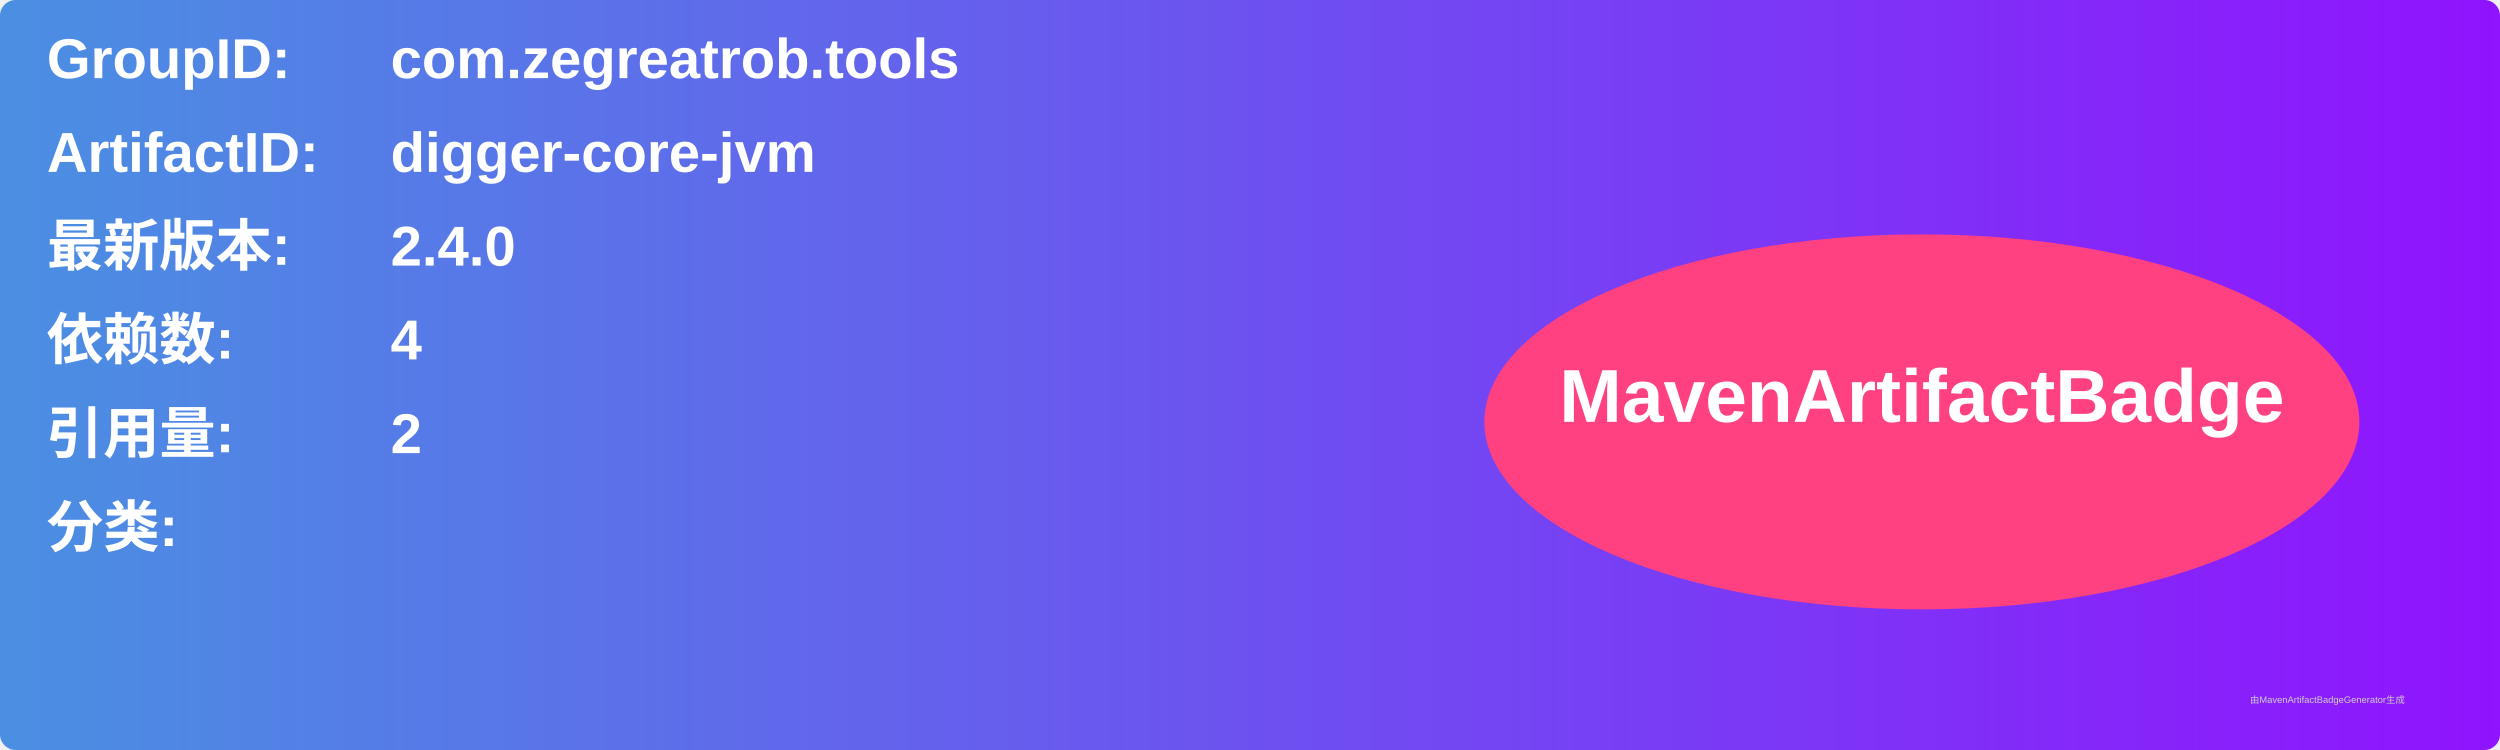
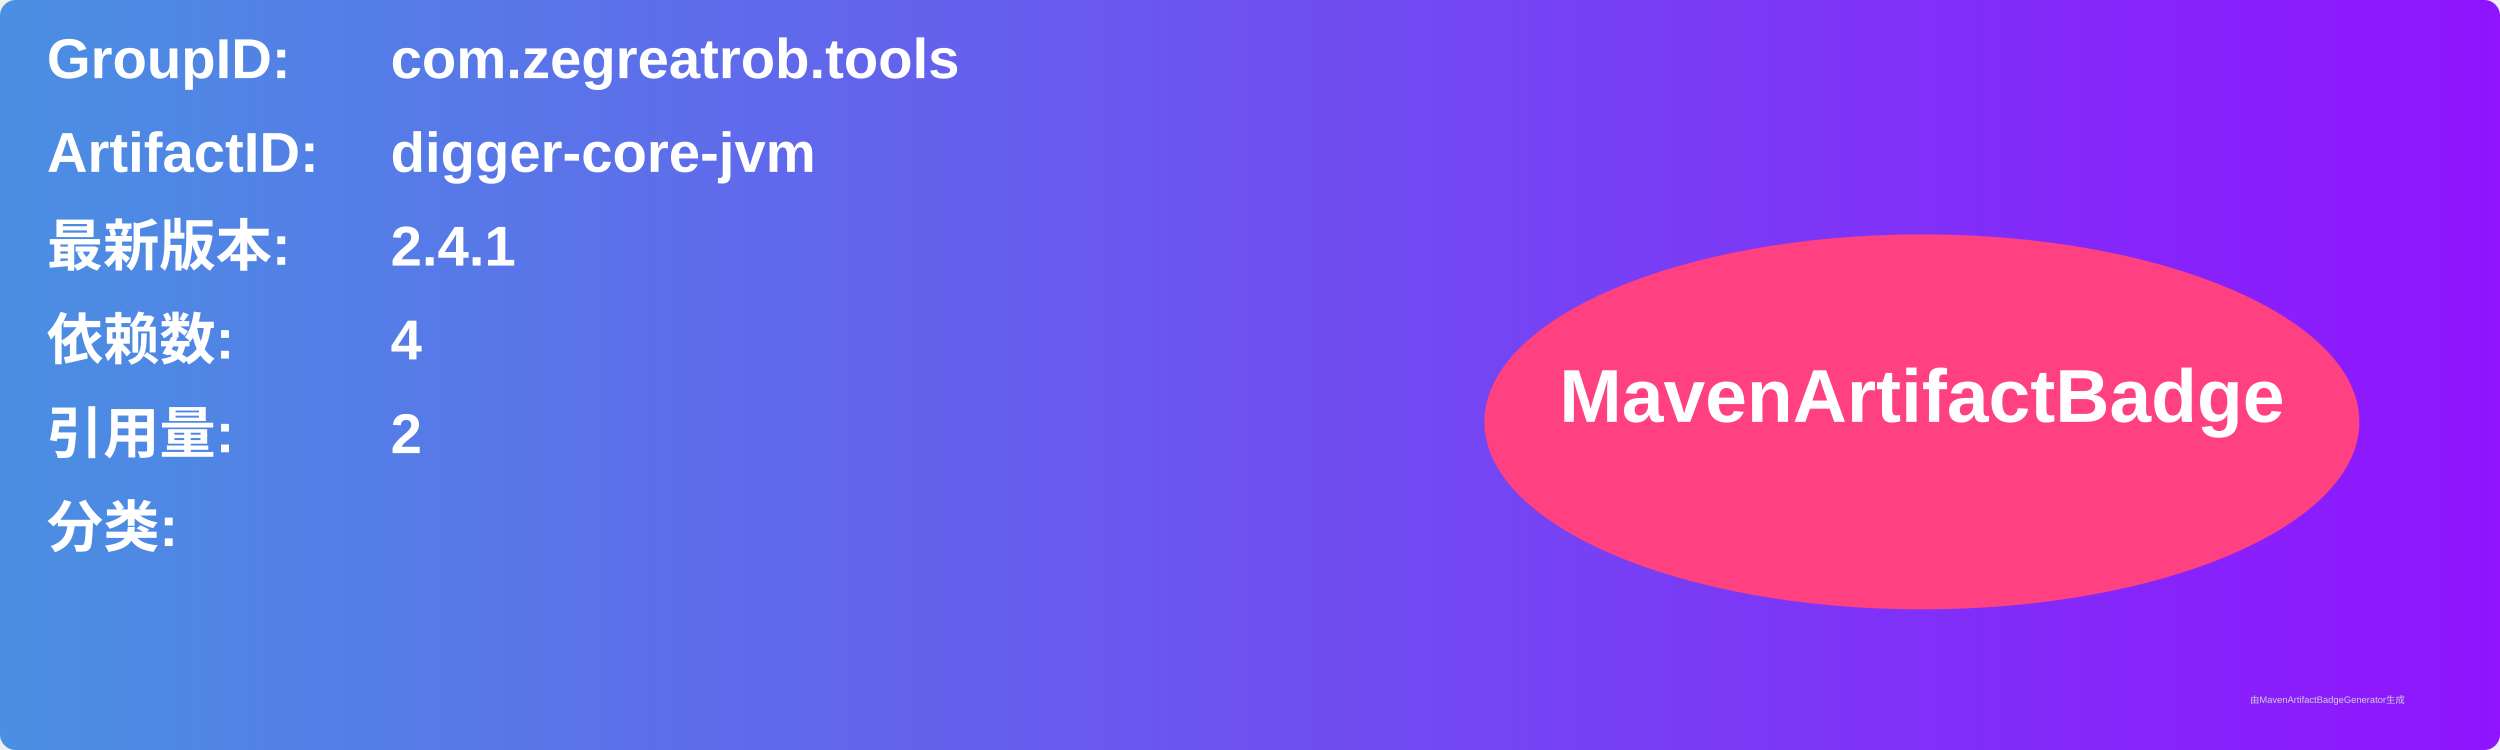
<svg xmlns="http://www.w3.org/2000/svg" width="800" height="240" viewBox="0 0 800 240">
  <linearGradient id="grad" x1="0%" y1="0%" x2="100%" y2="0%">
    <stop offset="0%" stop-color="#4a90e2" />
    <stop offset="100%" stop-color="#9013fe" />
  </linearGradient>
  <rect width="100%" height="100%" rx="5" ry="5" fill="url(#grad)" />
  <g transform="translate(15, 15)">
    <text x="0" y="10" font-family="Arial" font-size="18" fill="white" font-weight="bold" width="260">GroupID:</text>
    <text x="110" y="10" font-family="Arial" font-size="18" fill="white" font-weight="bold" width="460">com.zegreatrob.tools</text>
    <text x="0" y="40" font-family="Arial" font-size="18" fill="white" font-weight="bold" width="260">ArtifactID:</text>
    <text x="110" y="40" font-family="Arial" font-size="18" fill="white" font-weight="bold" width="460">digger-core-jvm</text>
    <text x="0" y="70" font-family="Arial" font-size="18" fill="white" font-weight="bold">最新版本:</text>
    <text x="110" y="70" font-family="Arial" font-size="18" fill="white" font-weight="bold">
-       <tspan font-weight="bold">2.4.0</tspan>
+       <tspan font-weight="bold">2.4.1</tspan>
    </text>
    <text x="0" y="100" font-family="Arial" font-size="18" fill="white" font-weight="bold">依赖数: </text>
    <text x="110" y="100" font-family="Arial" font-size="18" fill="white">
      <tspan font-weight="bold">4</tspan>
    </text>
    <text x="0" y="130" font-family="Arial" font-size="18" fill="white" font-weight="bold">引用量: </text>
    <text x="110" y="130" font-family="Arial" font-size="18" fill="white">
      <tspan font-weight="bold">2</tspan>
    </text>
    <text x="0" y="160" font-family="Arial" font-size="18" fill="white" font-weight="bold">分类:</text>
    <text x="10" y="190" font-family="Arial" font-size="10" fill="white">
      <tspan font-weight="bold" />
    </text>
    <ellipse cx="600" cy="120" rx="140" ry="60" fill="#ff4081" />
    <text x="600" y="120" text-anchor="middle" font-family="Arial" font-size="24" fill="white" font-weight="bold">MavenArtifactBadge</text>
  </g>
  <text x="720" y="225" font-family="Arial" font-size="3" fill="#d0d0d0">由MavenArtifactBadgeGenerator生成</text>
</svg>
